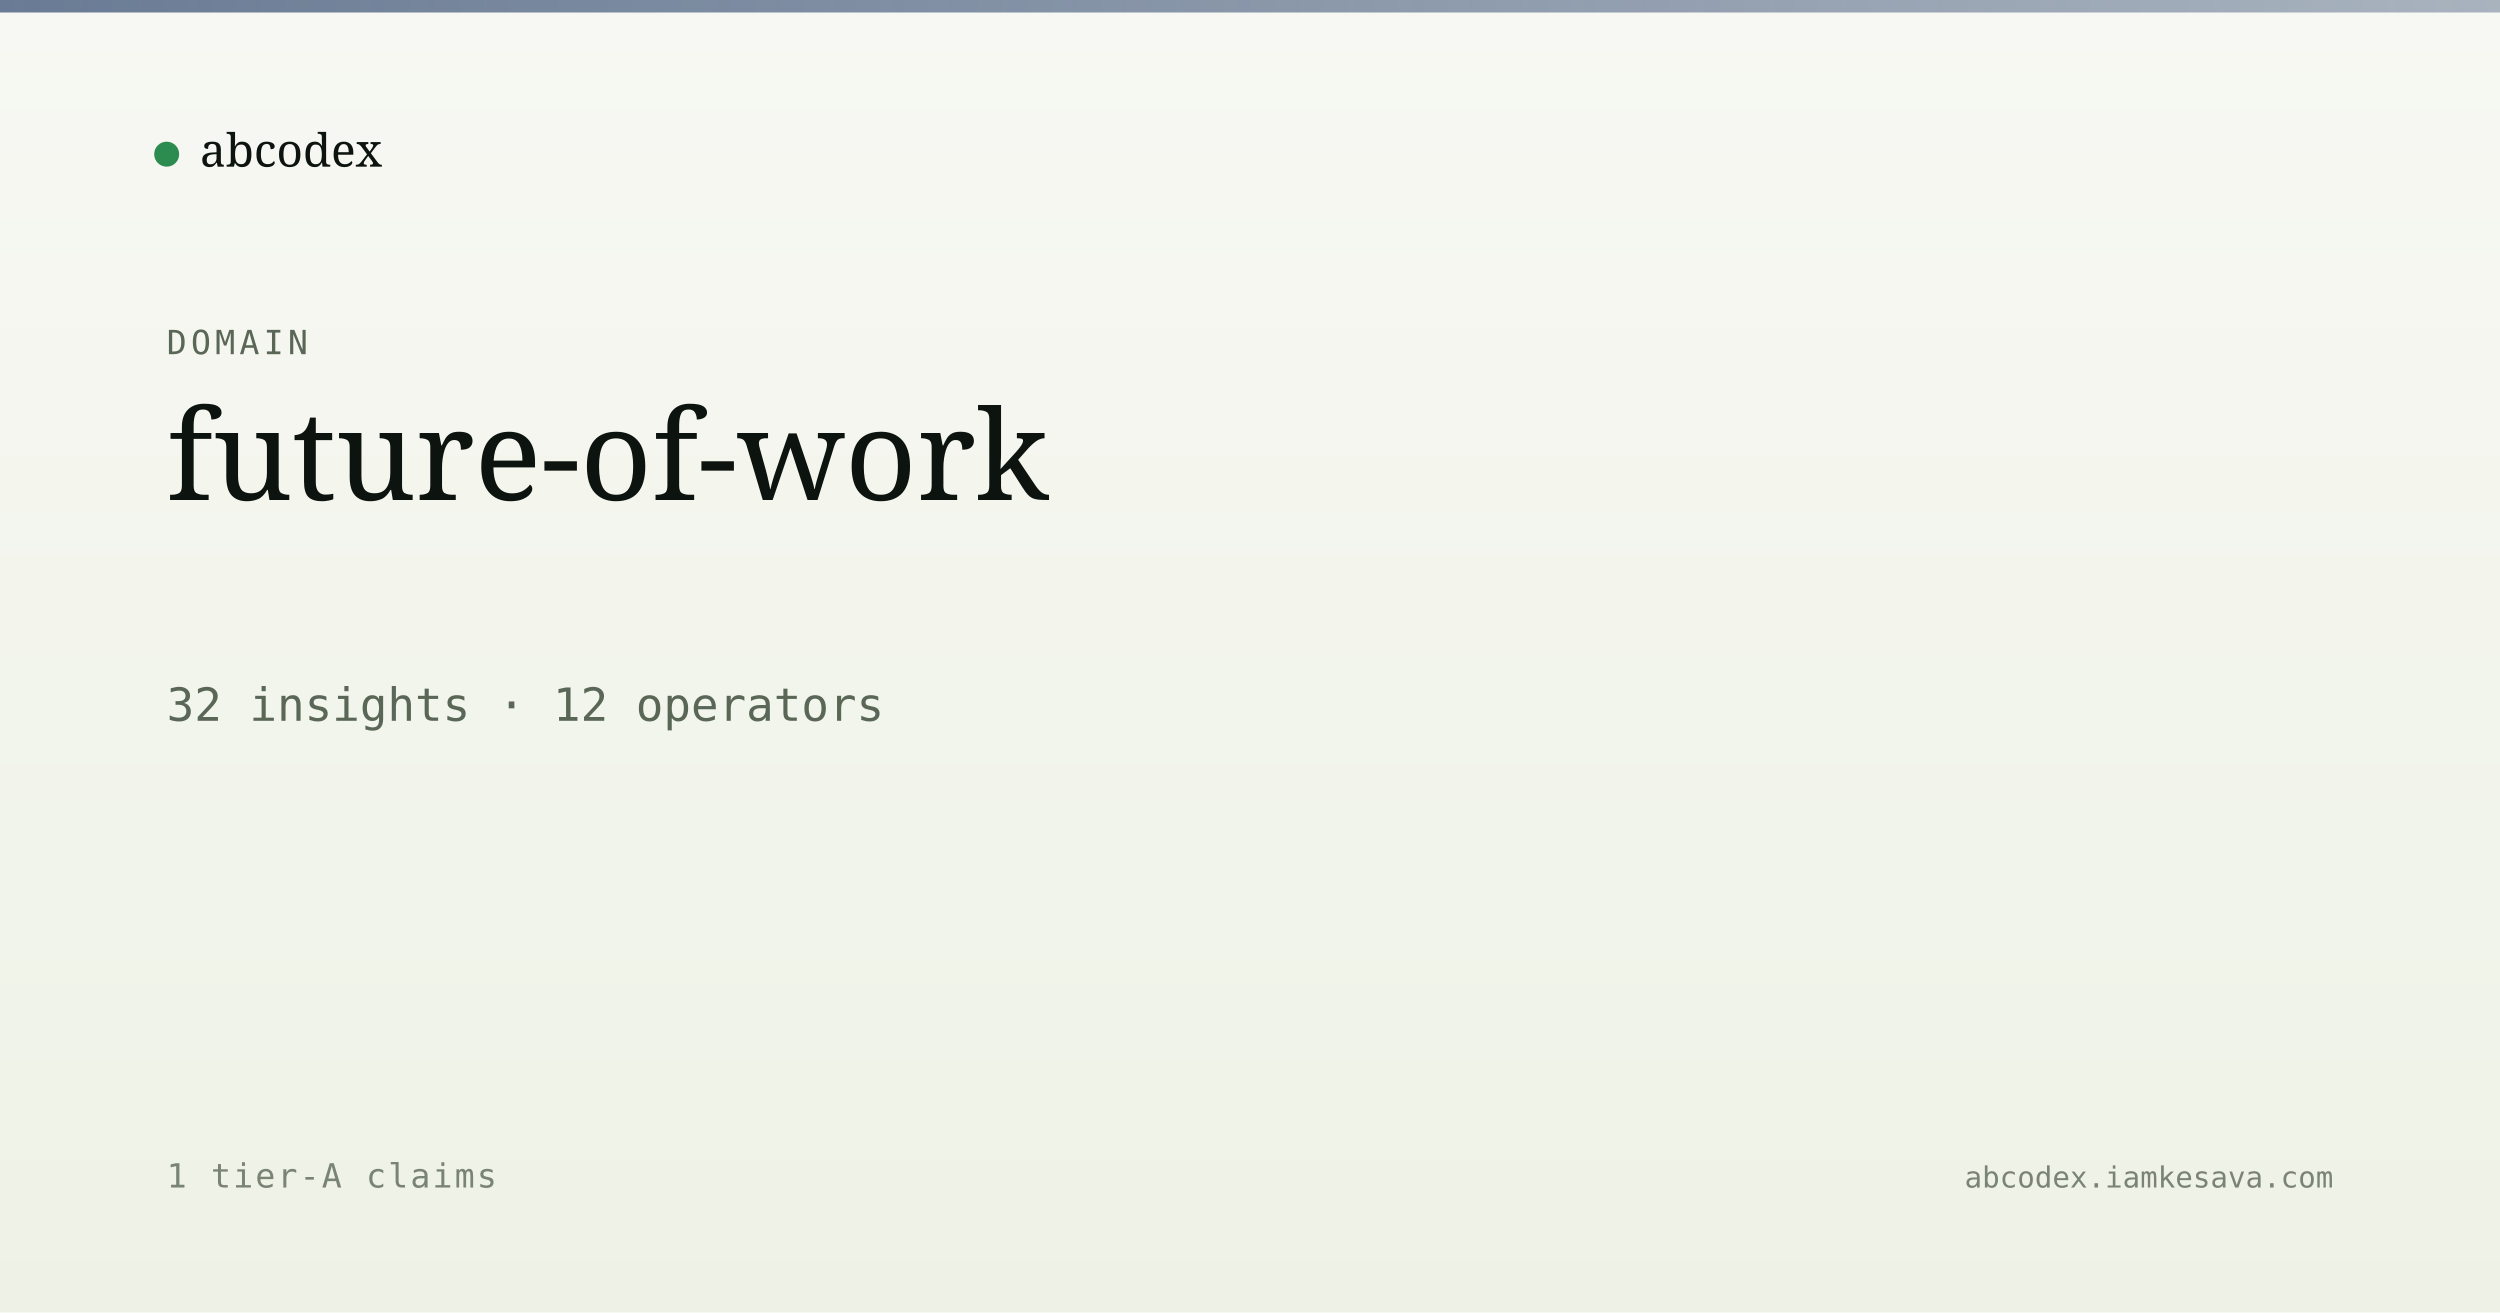
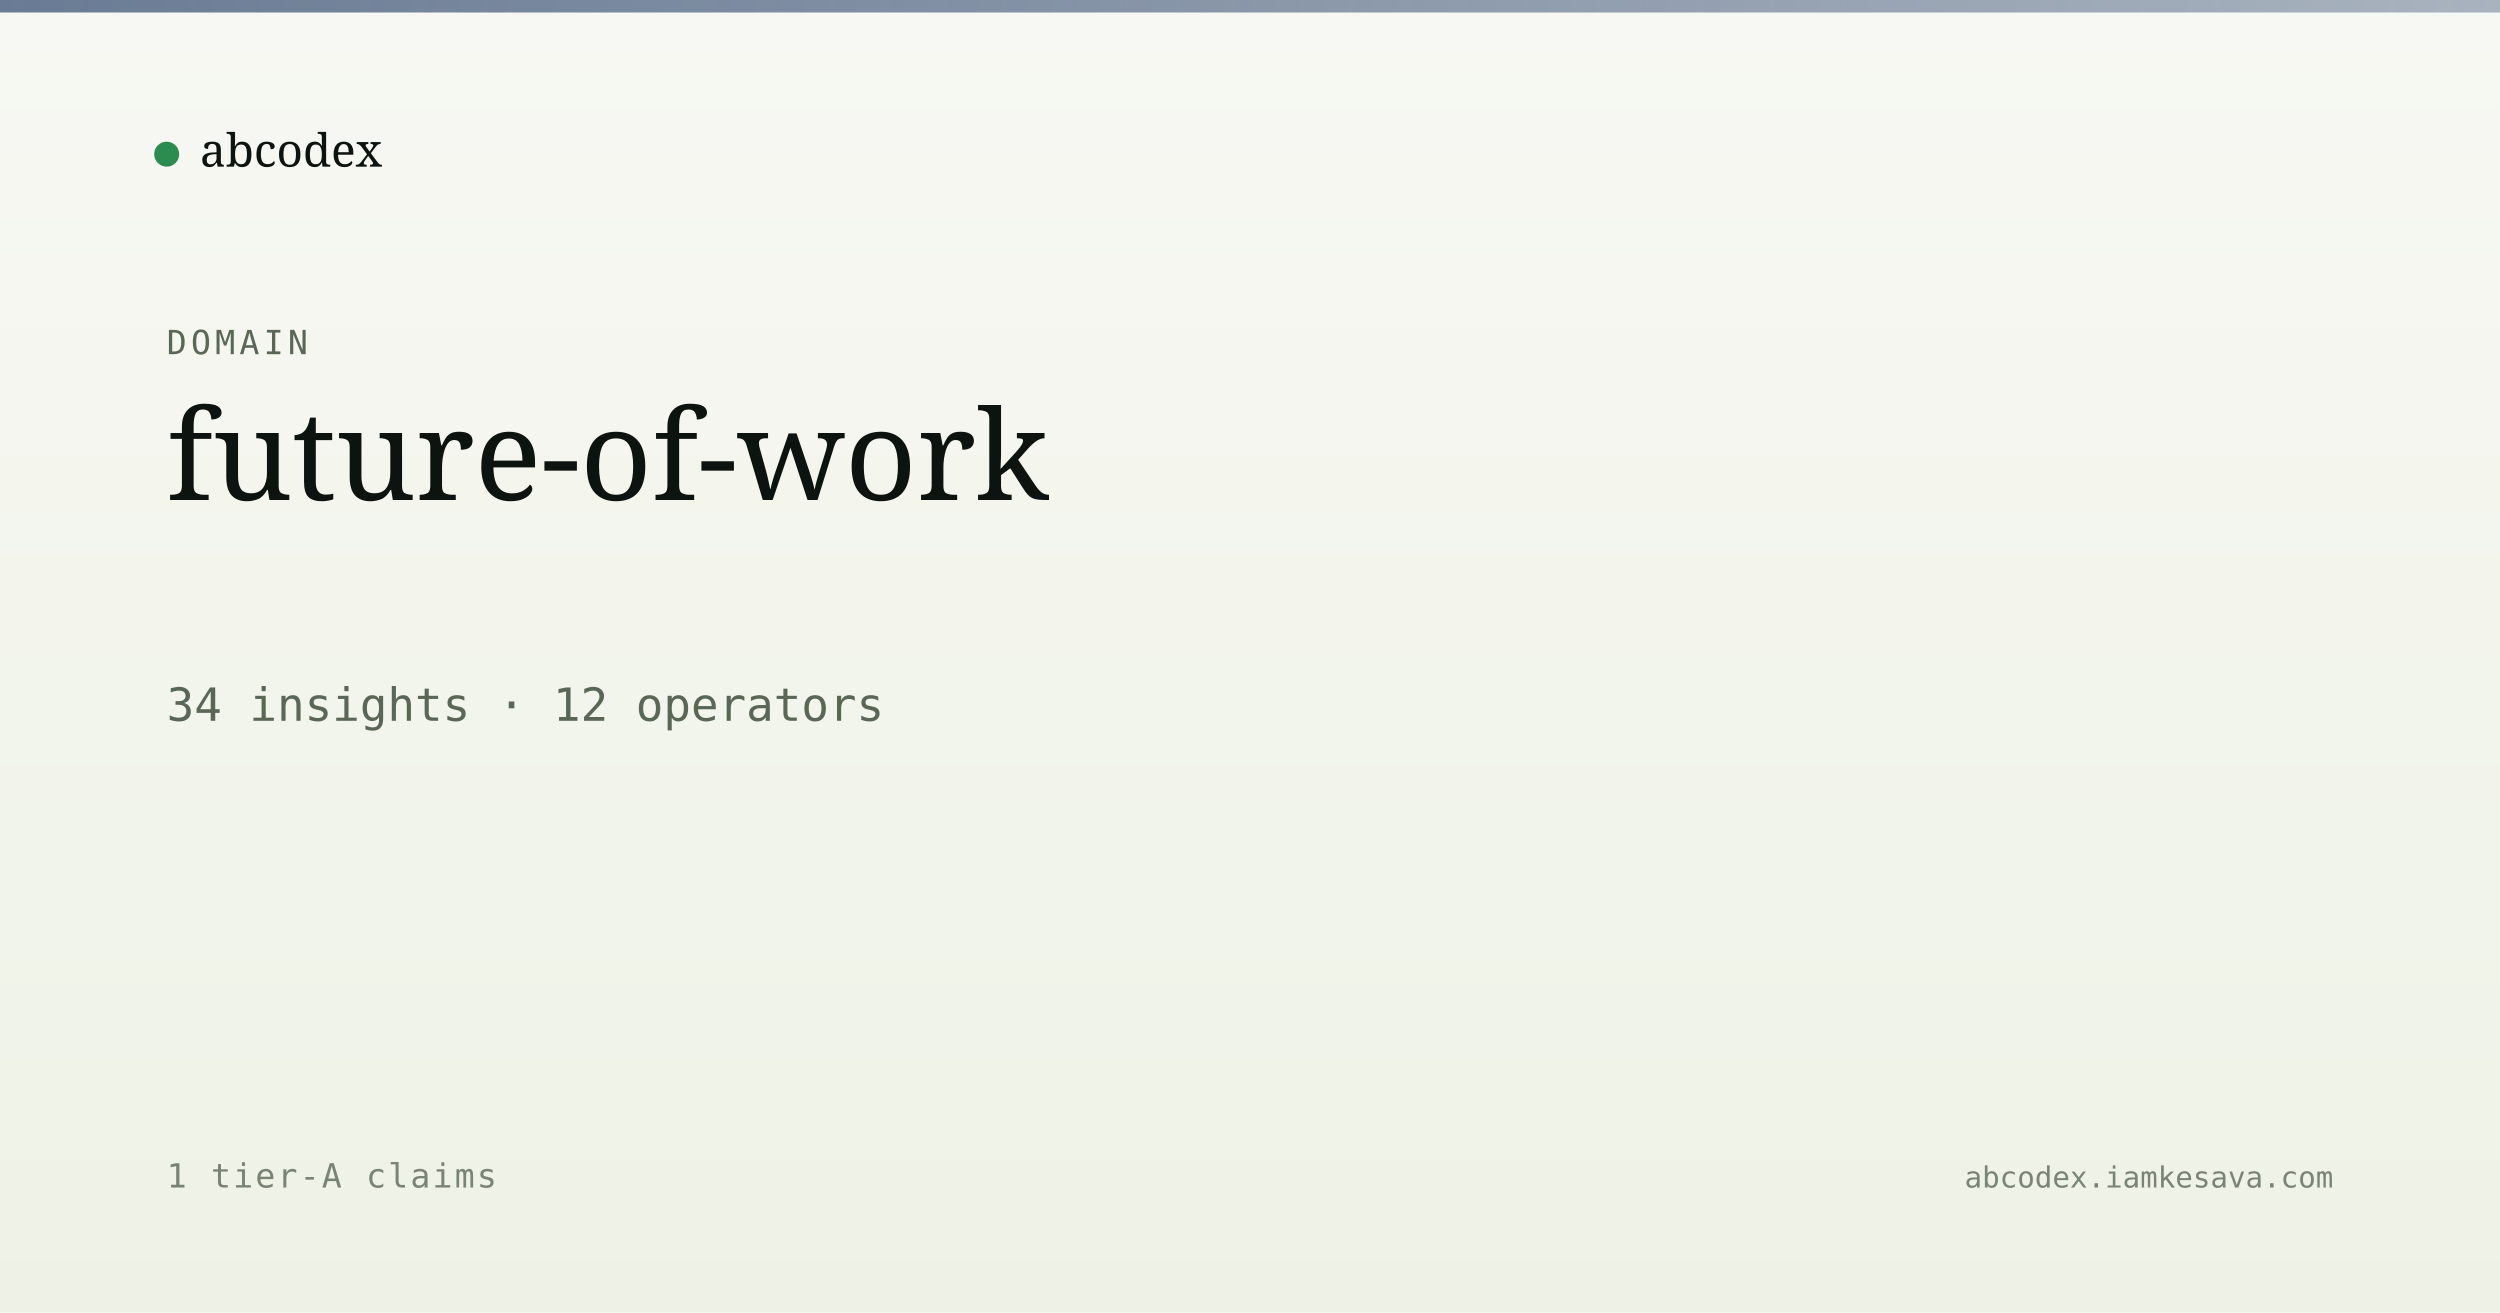
<svg xmlns="http://www.w3.org/2000/svg" viewBox="0 0 1200 630" width="1200" height="630">
  <defs>
    <linearGradient id="bg" x1="0" y1="0" x2="0" y2="1">
      <stop offset="0" stop-color="#f7f8f3" />
      <stop offset="1" stop-color="#eef2e6" />
    </linearGradient>
    <linearGradient id="band" x1="0" y1="0" x2="1" y2="0">
      <stop offset="0" stop-color="#5a6d8a" stop-opacity="0.9" />
      <stop offset="1" stop-color="#5a6d8a" stop-opacity="0.5" />
    </linearGradient>
  </defs>
  <rect width="1200" height="630" fill="url(#bg)" />
  <rect x="0" y="0" width="1200" height="6" fill="url(#band)" />
  <g transform="translate(80, 60)">
    <circle cx="0" cy="14" r="6" fill="#2c8b4f" />
    <text x="16" y="20" font-family="Newsreader, serif" font-size="22" fill="#0d1410">abcodex</text>
  </g>
  <text x="80" y="170" font-family="JetBrains Mono, monospace" font-size="16" fill="#5a6757" letter-spacing="2">DOMAIN</text>
  <text x="80" y="240" font-family="Newsreader, serif" font-size="60" font-weight="500" fill="#0d1410">future-of-work</text>
-   <text x="80" y="346" font-family="JetBrains Mono, monospace" font-size="22" fill="#5a6757">32 insights · 12 operators</text>
+   <text x="80" y="346" font-family="JetBrains Mono, monospace" font-size="22" fill="#5a6757">34 insights · 12 operators</text>
  <text x="80" y="570" font-family="JetBrains Mono, monospace" font-size="16" fill="#7a8474" letter-spacing="1">1 tier-A claims</text>
  <text x="1120" y="570" text-anchor="end" font-family="JetBrains Mono, monospace" font-size="14" fill="#7a8474">abcodex.iamkesava.com</text>
</svg>
